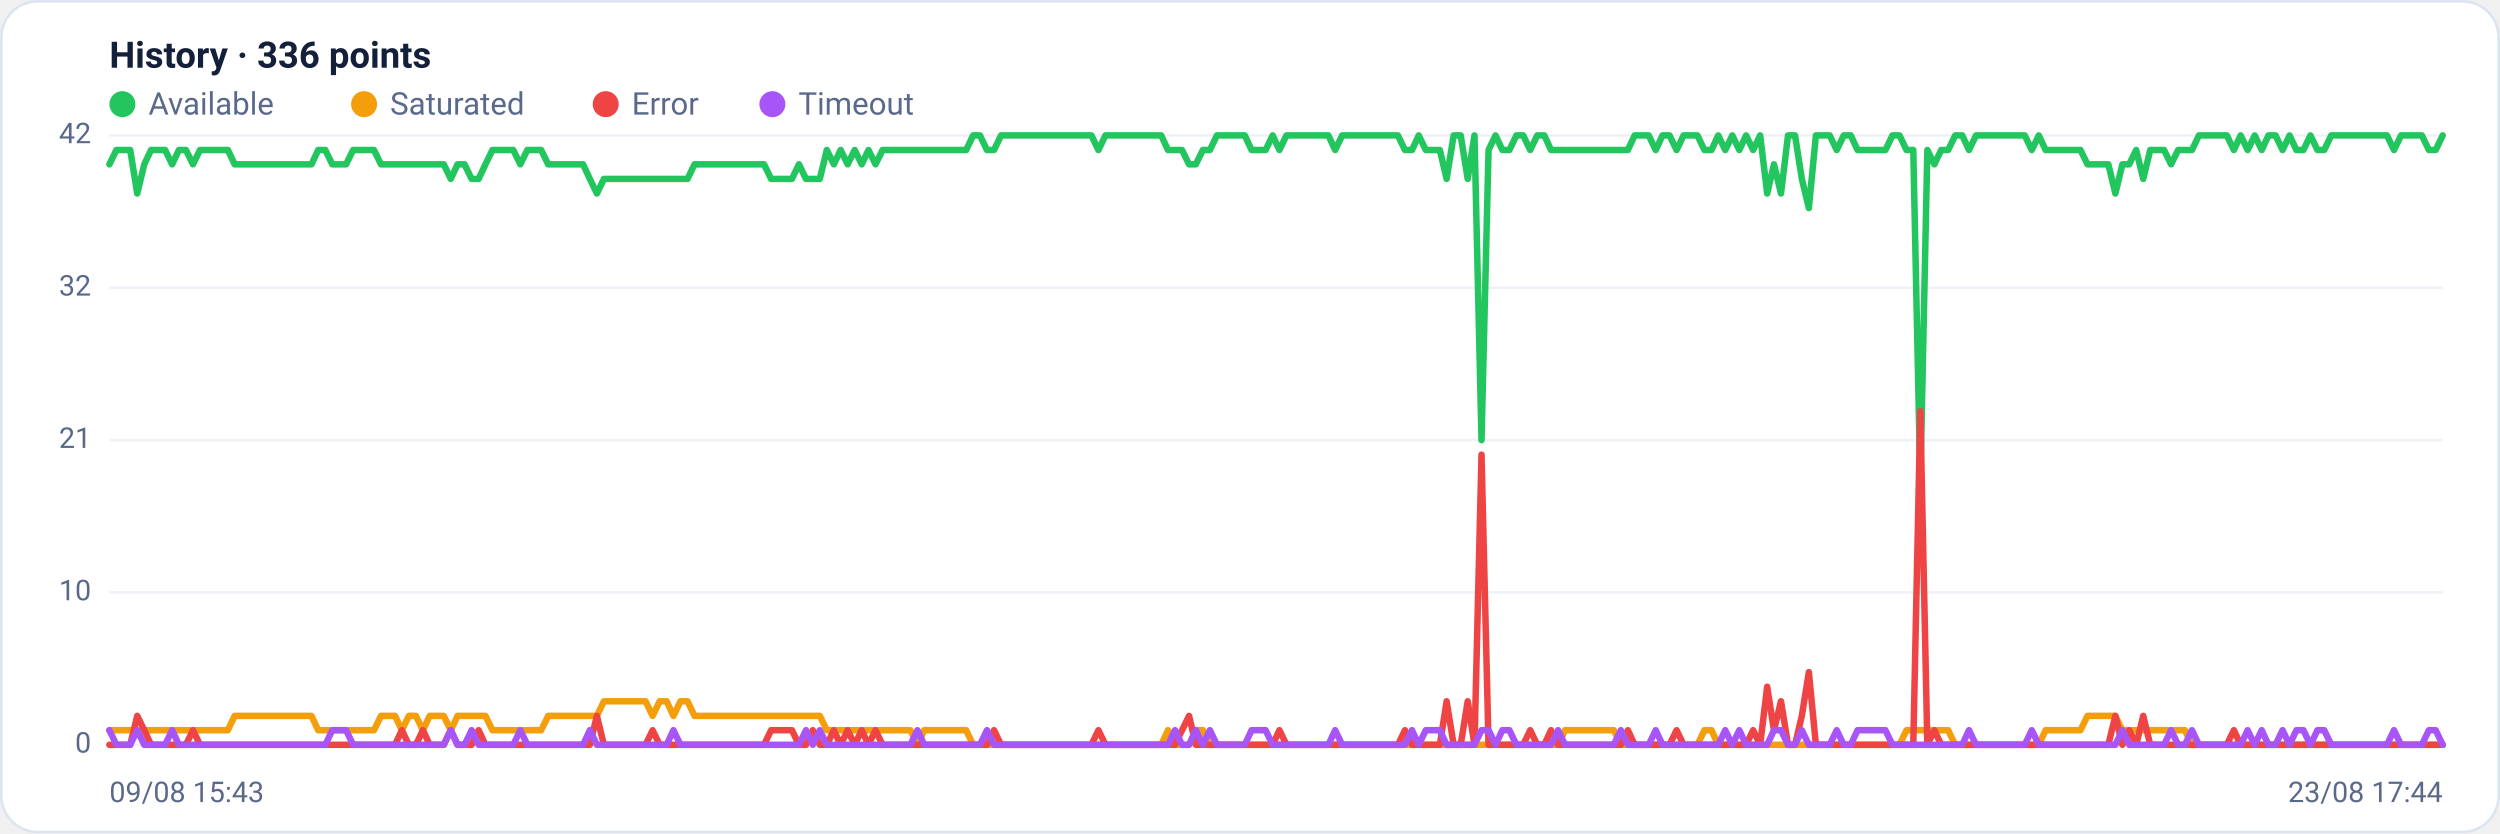
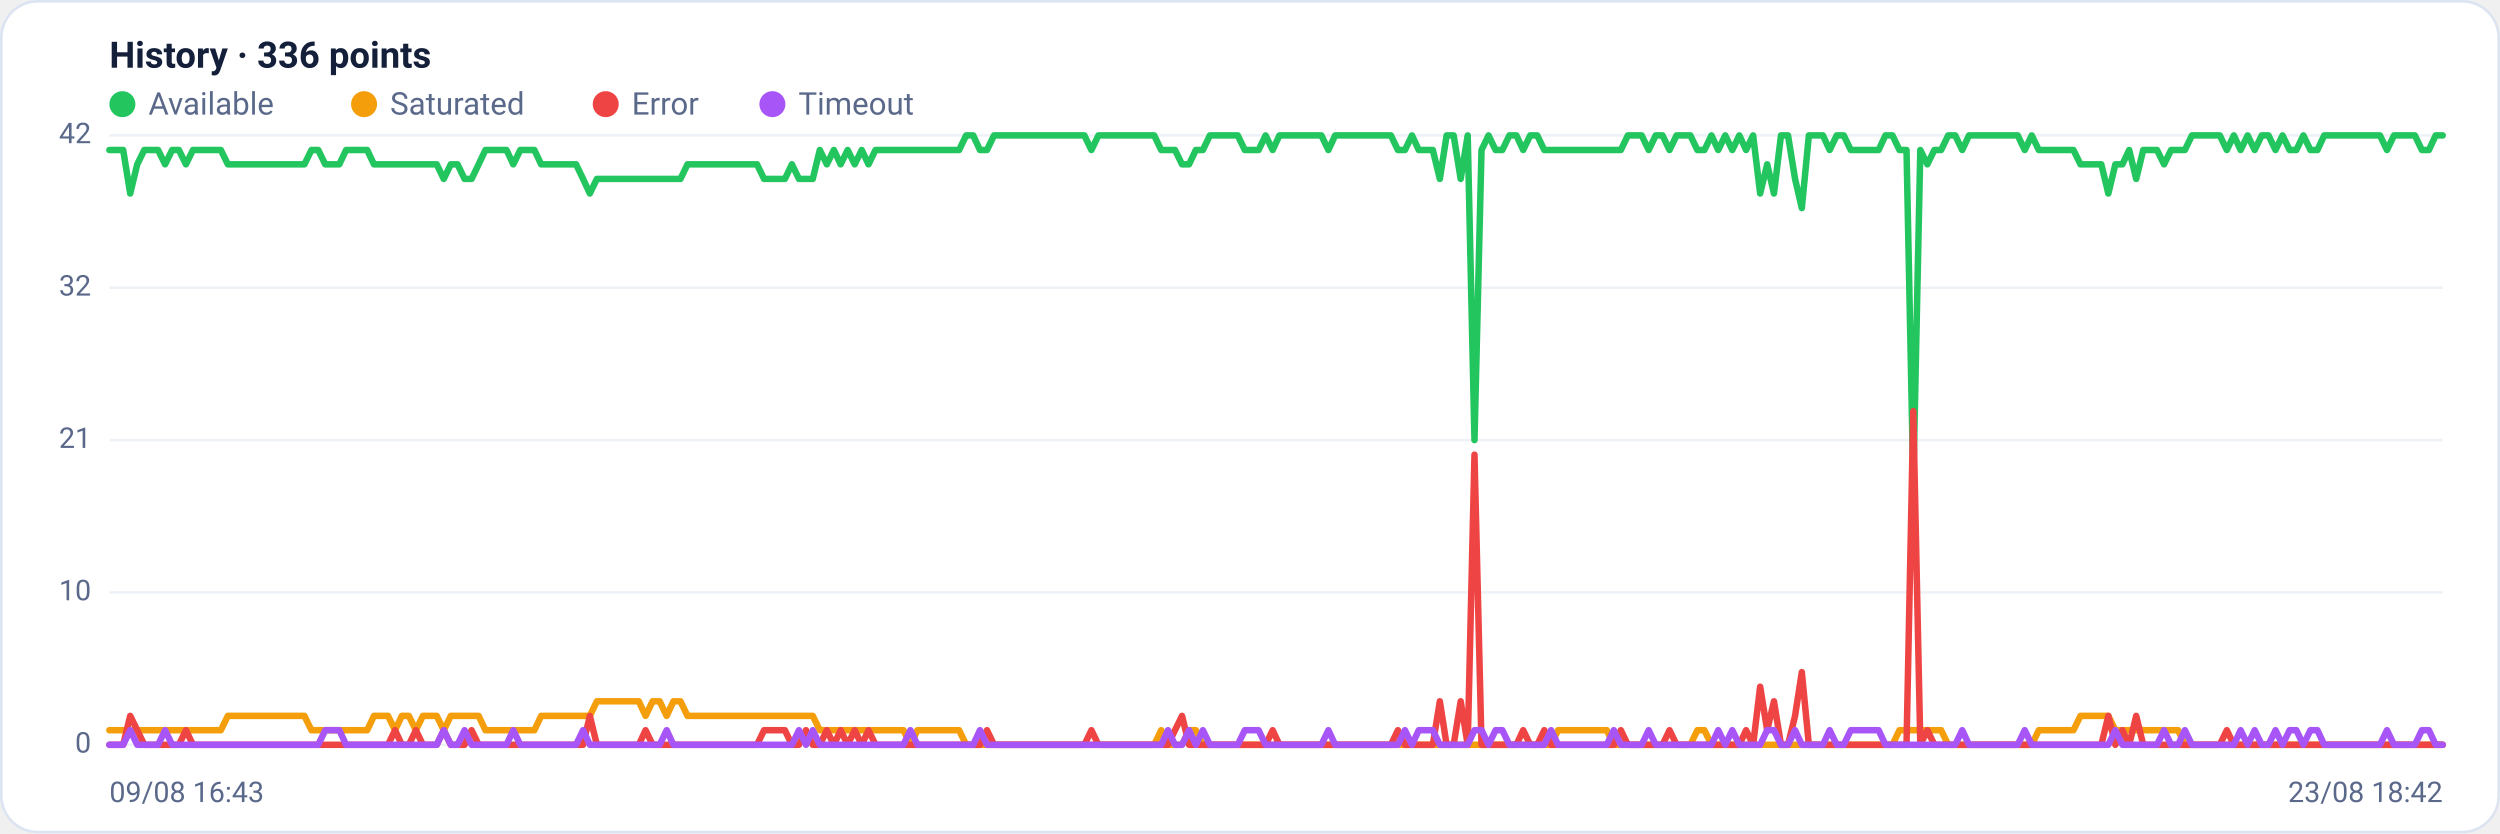
<svg xmlns="http://www.w3.org/2000/svg" viewBox="0 0 960 320" width="960" height="320" font-family="Segoe UI, system-ui, -apple-system, Roboto, Helvetica, Arial, sans-serif" role="img" aria-label="Availability history per region">
  <rect x="0.5" y="0.5" width="959" height="319" rx="14" fill="#ffffff" stroke="#dce3f1" />
  <text x="42" y="26" font-size="14" font-weight="600" fill="#14203a">History · 336 points</text>
  <circle cx="47" cy="40" r="5" fill="#22c55e" />
  <text x="57" y="44" font-size="12" fill="#5a688a">Available</text>
  <circle cx="139.8" cy="40" r="5" fill="#f59e0b" />
  <text x="149.8" y="44" font-size="12" fill="#5a688a">Saturated</text>
  <circle cx="232.6" cy="40" r="5" fill="#ef4444" />
  <text x="242.6" y="44" font-size="12" fill="#5a688a">Error</text>
  <circle cx="296.6" cy="40" r="5" fill="#a855f7" />
  <text x="306.6" y="44" font-size="12" fill="#5a688a">Timeout</text>
  <line x1="42" y1="286.0" x2="938" y2="286.0" stroke="#eef2f7" stroke-width="1" />
  <text x="35" y="289.0" text-anchor="end" font-size="11" fill="#5a688a">0</text>
  <line x1="42" y1="227.5" x2="938" y2="227.5" stroke="#eef2f7" stroke-width="1" />
  <text x="35" y="230.5" text-anchor="end" font-size="11" fill="#5a688a">10</text>
  <line x1="42" y1="169.0" x2="938" y2="169.0" stroke="#eef2f7" stroke-width="1" />
  <text x="35" y="172.0" text-anchor="end" font-size="11" fill="#5a688a">21</text>
  <line x1="42" y1="110.5" x2="938" y2="110.5" stroke="#eef2f7" stroke-width="1" />
  <text x="35" y="113.5" text-anchor="end" font-size="11" fill="#5a688a">32</text>
  <line x1="42" y1="52.0" x2="938" y2="52.0" stroke="#eef2f7" stroke-width="1" />
  <text x="35" y="55.0" text-anchor="end" font-size="11" fill="#5a688a">42</text>
-   <polyline fill="none" stroke="#22c55e" stroke-width="2.5" stroke-linejoin="round" stroke-linecap="round" points="42.0,63.1 44.7,57.6 47.3,57.6 50.0,57.6 52.7,74.3 55.4,63.1 58.0,57.6 60.7,57.6 63.4,57.6 66.1,63.1 68.7,57.6 71.4,57.6 74.1,63.1 76.8,57.6 79.4,57.6 82.1,57.6 84.8,57.6 87.5,57.6 90.1,63.1 92.8,63.1 95.5,63.1 98.2,63.1 100.8,63.1 103.5,63.1 106.2,63.1 108.9,63.1 111.5,63.1 114.2,63.1 116.9,63.1 119.6,63.1 122.2,57.6 124.9,57.6 127.6,63.1 130.3,63.1 132.9,63.1 135.6,57.6 138.3,57.6 141.0,57.6 143.6,57.6 146.3,63.1 149.0,63.1 151.7,63.1 154.3,63.1 157.0,63.1 159.7,63.1 162.4,63.1 165.0,63.1 167.7,63.1 170.4,63.1 173.1,68.7 175.7,63.1 178.4,63.1 181.1,68.7 183.8,68.7 186.4,63.1 189.1,57.6 191.8,57.6 194.5,57.6 197.1,57.6 199.8,63.1 202.5,57.6 205.2,57.6 207.8,57.6 210.5,63.1 213.2,63.1 215.9,63.1 218.5,63.1 221.2,63.1 223.9,63.1 226.5,68.7 229.2,74.3 231.9,68.7 234.6,68.7 237.2,68.7 239.9,68.7 242.6,68.7 245.3,68.7 247.9,68.7 250.6,68.7 253.3,68.7 256.0,68.7 258.6,68.7 261.3,68.7 264.0,68.7 266.7,63.1 269.3,63.1 272.0,63.1 274.7,63.1 277.4,63.1 280.0,63.1 282.7,63.1 285.4,63.1 288.1,63.1 290.7,63.1 293.4,63.1 296.1,68.7 298.8,68.7 301.4,68.7 304.1,68.7 306.8,63.1 309.5,68.7 312.1,68.7 314.8,68.7 317.5,57.6 320.2,63.1 322.8,57.6 325.5,63.1 328.2,57.6 330.9,63.1 333.5,57.6 336.2,63.1 338.9,57.6 341.6,57.6 344.2,57.6 346.9,57.6 349.6,57.6 352.3,57.6 354.9,57.6 357.6,57.6 360.3,57.6 363.0,57.6 365.6,57.6 368.3,57.6 371.0,57.6 373.7,52.0 376.3,52.0 379.0,57.6 381.7,57.6 384.4,52.0 387.0,52.0 389.7,52.0 392.4,52.0 395.1,52.0 397.7,52.0 400.4,52.0 403.1,52.0 405.7,52.0 408.4,52.0 411.1,52.0 413.8,52.0 416.4,52.0 419.1,52.0 421.8,57.6 424.5,52.0 427.1,52.0 429.8,52.0 432.5,52.0 435.2,52.0 437.8,52.0 440.5,52.0 443.2,52.0 445.9,52.0 448.5,57.6 451.2,57.6 453.9,57.6 456.6,63.1 459.2,63.1 461.9,57.6 464.6,57.6 467.3,52.0 469.9,52.0 472.6,52.0 475.3,52.0 478.0,52.0 480.6,57.6 483.3,57.6 486.0,57.6 488.7,52.0 491.3,57.6 494.0,52.0 496.7,52.0 499.4,52.0 502.0,52.0 504.7,52.0 507.4,52.0 510.1,52.0 512.7,57.6 515.4,52.0 518.1,52.0 520.8,52.0 523.4,52.0 526.1,52.0 528.8,52.0 531.5,52.0 534.1,52.0 536.8,52.0 539.5,57.6 542.2,57.6 544.8,52.0 547.5,57.6 550.2,57.6 552.9,57.6 555.5,68.7 558.2,52.0 560.9,52.0 563.6,68.7 566.2,52.0 568.9,169.0 571.6,57.6 574.3,52.0 576.9,57.6 579.6,57.6 582.3,52.0 584.9,52.0 587.6,57.6 590.3,52.0 593.0,52.0 595.6,57.6 598.3,57.6 601.0,57.6 603.7,57.6 606.3,57.6 609.0,57.6 611.7,57.6 614.4,57.6 617.0,57.6 619.7,57.6 622.4,57.6 625.1,57.6 627.7,52.0 630.4,52.0 633.1,52.0 635.8,57.6 638.4,52.0 641.1,52.0 643.8,57.6 646.5,52.0 649.1,52.0 651.8,52.0 654.5,57.6 657.2,57.6 659.8,52.0 662.5,57.6 665.2,52.0 667.9,57.6 670.5,52.0 673.2,57.6 675.9,52.0 678.6,74.3 681.2,63.1 683.9,74.3 686.6,52.0 689.3,52.0 691.9,68.7 694.6,79.9 697.3,52.0 700.0,52.0 702.6,52.0 705.3,57.6 708.0,52.0 710.7,52.0 713.3,57.6 716.0,57.6 718.7,57.6 721.4,57.6 724.0,57.6 726.7,52.0 729.4,52.0 732.1,57.6 734.7,57.6 737.4,185.7 740.1,57.6 742.8,63.1 745.4,57.6 748.1,57.6 750.8,52.0 753.5,52.0 756.1,57.6 758.8,52.0 761.5,52.0 764.1,52.0 766.8,52.0 769.5,52.0 772.2,52.0 774.8,52.0 777.5,52.0 780.2,57.6 782.9,52.0 785.5,57.6 788.2,57.6 790.9,57.6 793.6,57.6 796.2,57.6 798.9,57.6 801.6,63.1 804.3,63.1 806.9,63.1 809.6,63.1 812.3,74.3 815.0,63.1 817.6,63.1 820.3,57.6 823.0,68.7 825.7,57.6 828.3,57.6 831.0,57.6 833.7,63.1 836.4,57.6 839.0,57.6 841.7,57.6 844.4,52.0 847.1,52.0 849.7,52.0 852.4,52.0 855.1,52.0 857.8,57.6 860.4,52.0 863.1,57.6 865.8,52.0 868.5,57.6 871.1,52.0 873.8,52.0 876.5,57.6 879.2,52.0 881.8,57.6 884.5,57.6 887.2,52.0 889.9,57.6 892.5,57.6 895.2,52.0 897.9,52.0 900.6,52.0 903.2,52.0 905.9,52.0 908.6,52.0 911.3,52.0 913.9,52.0 916.6,52.0 919.3,57.6 922.0,52.0 924.6,52.0 927.3,52.0 930.0,52.0 932.7,57.6 935.3,57.6 938.0,52.0" />
-   <polyline fill="none" stroke="#f59e0b" stroke-width="2.5" stroke-linejoin="round" stroke-linecap="round" points="42.0,280.4 44.7,280.4 47.3,280.4 50.0,280.4 52.7,280.4 55.4,280.4 58.0,280.4 60.7,280.4 63.4,280.4 66.1,280.4 68.7,280.4 71.4,280.4 74.1,280.4 76.8,280.4 79.4,280.4 82.1,280.4 84.8,280.4 87.5,280.4 90.1,274.9 92.8,274.9 95.5,274.9 98.2,274.9 100.8,274.9 103.5,274.9 106.2,274.9 108.9,274.9 111.5,274.9 114.2,274.9 116.9,274.9 119.6,274.9 122.2,280.4 124.9,280.4 127.6,280.4 130.3,280.4 132.9,280.4 135.6,280.4 138.3,280.4 141.0,280.4 143.6,280.4 146.3,274.9 149.0,274.9 151.7,274.9 154.3,280.4 157.0,274.9 159.7,274.9 162.4,280.4 165.0,274.9 167.7,274.9 170.4,274.9 173.1,280.4 175.7,274.9 178.4,274.9 181.1,274.9 183.8,274.9 186.4,274.9 189.1,280.4 191.8,280.4 194.5,280.4 197.1,280.4 199.8,280.4 202.5,280.4 205.2,280.4 207.8,280.4 210.5,274.9 213.2,274.9 215.9,274.9 218.5,274.9 221.2,274.9 223.9,274.9 226.5,274.9 229.2,274.9 231.9,269.3 234.6,269.3 237.2,269.3 239.9,269.3 242.6,269.3 245.3,269.3 247.9,269.3 250.6,274.9 253.3,269.3 256.0,269.3 258.6,274.9 261.3,269.3 264.0,269.3 266.7,274.9 269.3,274.9 272.0,274.9 274.7,274.9 277.4,274.9 280.0,274.9 282.7,274.9 285.4,274.9 288.1,274.9 290.7,274.9 293.4,274.9 296.1,274.9 298.8,274.9 301.4,274.9 304.1,274.9 306.8,274.9 309.5,274.9 312.1,274.9 314.8,274.9 317.5,280.4 320.2,280.4 322.8,280.4 325.5,280.4 328.2,280.4 330.9,280.4 333.5,280.4 336.2,280.4 338.9,280.4 341.6,280.4 344.2,280.4 346.9,280.4 349.6,280.4 352.3,286.0 354.9,280.4 357.6,280.4 360.3,280.4 363.0,280.4 365.6,280.4 368.3,280.4 371.0,280.4 373.7,286.0 376.3,286.0 379.0,286.0 381.7,286.0 384.4,286.0 387.0,286.0 389.7,286.0 392.4,286.0 395.1,286.0 397.7,286.0 400.4,286.0 403.1,286.0 405.7,286.0 408.4,286.0 411.1,286.0 413.8,286.0 416.4,286.0 419.1,286.0 421.8,286.0 424.5,286.0 427.1,286.0 429.8,286.0 432.5,286.0 435.2,286.0 437.8,286.0 440.5,286.0 443.2,286.0 445.9,286.0 448.5,280.4 451.2,286.0 453.9,286.0 456.6,286.0 459.2,280.4 461.9,280.4 464.6,286.0 467.3,286.0 469.9,286.0 472.6,286.0 475.3,286.0 478.0,286.0 480.6,286.0 483.3,286.0 486.0,286.0 488.7,286.0 491.3,286.0 494.0,286.0 496.7,286.0 499.4,286.0 502.0,286.0 504.7,286.0 507.4,286.0 510.1,286.0 512.7,286.0 515.4,286.0 518.1,286.0 520.8,286.0 523.4,286.0 526.1,286.0 528.8,286.0 531.5,286.0 534.1,286.0 536.8,286.0 539.5,286.0 542.2,286.0 544.8,286.0 547.5,286.0 550.2,286.0 552.9,286.0 555.5,286.0 558.2,286.0 560.9,286.0 563.6,286.0 566.2,286.0 568.9,286.0 571.6,286.0 574.3,286.0 576.9,286.0 579.6,286.0 582.3,286.0 584.9,286.0 587.6,286.0 590.3,286.0 593.0,286.0 595.6,286.0 598.3,286.0 601.0,280.4 603.7,280.4 606.3,280.4 609.0,280.4 611.7,280.4 614.4,280.4 617.0,280.4 619.7,280.4 622.4,286.0 625.1,286.0 627.7,286.0 630.4,286.0 633.1,286.0 635.8,286.0 638.4,286.0 641.1,286.0 643.8,286.0 646.5,286.0 649.1,286.0 651.8,286.0 654.5,280.4 657.2,280.4 659.8,286.0 662.5,286.0 665.2,286.0 667.9,286.0 670.5,286.0 673.2,286.0 675.9,286.0 678.6,286.0 681.2,286.0 683.9,286.0 686.6,286.0 689.3,286.0 691.9,286.0 694.6,286.0 697.3,286.0 700.0,286.0 702.6,286.0 705.3,286.0 708.0,286.0 710.7,286.0 713.3,286.0 716.0,286.0 718.7,286.0 721.4,286.0 724.0,286.0 726.7,286.0 729.4,286.0 732.1,280.4 734.7,280.4 737.4,280.4 740.1,280.4 742.8,280.4 745.4,280.4 748.1,280.4 750.8,286.0 753.5,286.0 756.1,286.0 758.8,286.0 761.5,286.0 764.1,286.0 766.8,286.0 769.5,286.0 772.2,286.0 774.8,286.0 777.5,286.0 780.2,286.0 782.9,286.0 785.5,280.4 788.2,280.4 790.9,280.4 793.6,280.4 796.2,280.4 798.9,280.4 801.6,274.9 804.3,274.9 806.9,274.9 809.6,274.9 812.3,274.9 815.0,280.4 817.6,280.4 820.3,280.4 823.0,280.4 825.7,280.4 828.3,280.4 831.0,280.4 833.7,280.4 836.4,280.4 839.0,280.4 841.7,286.0 844.4,286.0 847.1,286.0 849.7,286.0 852.4,286.0 855.1,286.0 857.8,286.0 860.4,286.0 863.1,286.0 865.8,286.0 868.5,286.0 871.1,286.0 873.8,286.0 876.5,286.0 879.2,286.0 881.8,286.0 884.5,286.0 887.2,286.0 889.9,286.0 892.5,286.0 895.2,286.0 897.9,286.0 900.6,286.0 903.2,286.0 905.9,286.0 908.6,286.0 911.3,286.0 913.9,286.0 916.6,286.0 919.3,286.0 922.0,286.0 924.6,286.0 927.3,286.0 930.0,286.0 932.7,286.0 935.3,286.0 938.0,286.0" />
-   <polyline fill="none" stroke="#ef4444" stroke-width="2.5" stroke-linejoin="round" stroke-linecap="round" points="42.0,286.0 44.7,286.0 47.3,286.0 50.0,286.0 52.7,274.9 55.4,280.4 58.0,286.0 60.7,286.0 63.4,286.0 66.1,286.0 68.7,286.0 71.4,286.0 74.1,280.4 76.8,286.0 79.4,286.0 82.1,286.0 84.8,286.0 87.5,286.0 90.1,286.0 92.8,286.0 95.5,286.0 98.2,286.0 100.8,286.0 103.5,286.0 106.2,286.0 108.9,286.0 111.5,286.0 114.2,286.0 116.9,286.0 119.6,286.0 122.2,286.0 124.9,286.0 127.6,286.0 130.3,286.0 132.9,286.0 135.6,286.0 138.3,286.0 141.0,286.0 143.6,286.0 146.3,286.0 149.0,286.0 151.7,286.0 154.3,280.4 157.0,286.0 159.7,286.0 162.4,280.4 165.0,286.0 167.7,286.0 170.4,286.0 173.1,280.4 175.7,286.0 178.4,286.0 181.1,286.0 183.8,280.4 186.4,286.0 189.1,286.0 191.8,286.0 194.5,286.0 197.1,286.0 199.8,286.0 202.5,286.0 205.2,286.0 207.8,286.0 210.5,286.0 213.2,286.0 215.9,286.0 218.5,286.0 221.2,286.0 223.9,286.0 226.5,286.0 229.2,274.9 231.9,286.0 234.6,286.0 237.2,286.0 239.9,286.0 242.6,286.0 245.3,286.0 247.9,286.0 250.6,280.4 253.3,286.0 256.0,286.0 258.6,286.0 261.3,286.0 264.0,286.0 266.7,286.0 269.3,286.0 272.0,286.0 274.7,286.0 277.4,286.0 280.0,286.0 282.7,286.0 285.4,286.0 288.1,286.0 290.7,286.0 293.4,286.0 296.1,280.4 298.8,280.4 301.4,280.4 304.1,280.4 306.8,286.0 309.5,286.0 312.1,280.4 314.8,286.0 317.5,286.0 320.2,280.4 322.8,286.0 325.5,280.4 328.2,286.0 330.9,280.4 333.5,286.0 336.2,280.4 338.9,286.0 341.6,286.0 344.2,286.0 346.9,286.0 349.6,286.0 352.3,286.0 354.9,286.0 357.6,286.0 360.3,286.0 363.0,286.0 365.6,286.0 368.3,286.0 371.0,286.0 373.7,286.0 376.3,286.0 379.0,286.0 381.7,280.4 384.4,286.0 387.0,286.0 389.7,286.0 392.4,286.0 395.1,286.0 397.7,286.0 400.4,286.0 403.1,286.0 405.7,286.0 408.4,286.0 411.1,286.0 413.8,286.0 416.4,286.0 419.1,286.0 421.8,280.4 424.5,286.0 427.1,286.0 429.8,286.0 432.5,286.0 435.2,286.0 437.8,286.0 440.5,286.0 443.2,286.0 445.9,286.0 448.5,286.0 451.2,286.0 453.9,280.4 456.6,274.9 459.2,286.0 461.9,286.0 464.6,286.0 467.3,286.0 469.9,286.0 472.6,286.0 475.3,286.0 478.0,286.0 480.6,286.0 483.3,286.0 486.0,286.0 488.7,286.0 491.3,280.4 494.0,286.0 496.7,286.0 499.4,286.0 502.0,286.0 504.7,286.0 507.4,286.0 510.1,286.0 512.7,286.0 515.4,286.0 518.1,286.0 520.8,286.0 523.4,286.0 526.1,286.0 528.8,286.0 531.5,286.0 534.1,286.0 536.8,286.0 539.5,280.4 542.2,286.0 544.8,286.0 547.5,286.0 550.2,286.0 552.9,286.0 555.5,269.3 558.2,286.0 560.9,286.0 563.6,269.3 566.2,286.0 568.9,174.6 571.6,286.0 574.3,286.0 576.9,286.0 579.6,286.0 582.3,286.0 584.9,286.0 587.6,280.4 590.3,286.0 593.0,286.0 595.6,280.4 598.3,286.0 601.0,286.0 603.7,286.0 606.3,286.0 609.0,286.0 611.7,286.0 614.4,286.0 617.0,286.0 619.7,286.0 622.4,286.0 625.1,280.4 627.7,286.0 630.4,286.0 633.1,286.0 635.8,286.0 638.4,286.0 641.1,286.0 643.8,280.4 646.5,286.0 649.1,286.0 651.8,286.0 654.5,286.0 657.2,286.0 659.8,286.0 662.5,286.0 665.2,286.0 667.9,286.0 670.5,286.0 673.2,280.4 675.9,286.0 678.6,263.7 681.2,280.4 683.9,269.3 686.6,286.0 689.3,286.0 691.9,274.9 694.6,258.1 697.3,286.0 700.0,286.0 702.6,286.0 705.3,286.0 708.0,286.0 710.7,286.0 713.3,286.0 716.0,286.0 718.7,286.0 721.4,286.0 724.0,286.0 726.7,286.0 729.4,286.0 732.1,286.0 734.7,286.0 737.4,157.9 740.1,286.0 742.8,280.4 745.4,286.0 748.1,286.0 750.8,286.0 753.5,286.0 756.1,286.0 758.8,286.0 761.5,286.0 764.1,286.0 766.8,286.0 769.5,286.0 772.2,286.0 774.8,286.0 777.5,286.0 780.2,286.0 782.9,286.0 785.5,286.0 788.2,286.0 790.9,286.0 793.6,286.0 796.2,286.0 798.9,286.0 801.6,286.0 804.3,286.0 806.9,286.0 809.6,286.0 812.3,274.9 815.0,286.0 817.6,280.4 820.3,286.0 823.0,274.9 825.7,286.0 828.3,286.0 831.0,286.0 833.7,286.0 836.4,286.0 839.0,286.0 841.7,286.0 844.4,286.0 847.1,286.0 849.7,286.0 852.4,286.0 855.1,286.0 857.8,280.4 860.4,286.0 863.1,286.0 865.8,286.0 868.5,286.0 871.1,286.0 873.8,286.0 876.5,286.0 879.2,286.0 881.8,286.0 884.5,286.0 887.2,286.0 889.9,286.0 892.5,286.0 895.2,286.0 897.9,286.0 900.6,286.0 903.2,286.0 905.9,286.0 908.6,286.0 911.3,286.0 913.9,286.0 916.6,286.0 919.3,286.0 922.0,286.0 924.6,286.0 927.3,286.0 930.0,286.0 932.7,286.0 935.3,286.0 938.0,286.0" />
-   <polyline fill="none" stroke="#a855f7" stroke-width="2.5" stroke-linejoin="round" stroke-linecap="round" points="42.0,280.4 44.7,286.0 47.3,286.0 50.0,286.0 52.7,280.4 55.4,286.0 58.0,286.0 60.7,286.0 63.4,286.0 66.1,280.4 68.7,286.0 71.4,286.0 74.1,286.0 76.8,286.0 79.4,286.0 82.1,286.0 84.8,286.0 87.5,286.0 90.1,286.0 92.8,286.0 95.5,286.0 98.2,286.0 100.8,286.0 103.5,286.0 106.2,286.0 108.9,286.0 111.5,286.0 114.2,286.0 116.9,286.0 119.6,286.0 122.2,286.0 124.9,286.0 127.6,280.4 130.3,280.4 132.9,280.4 135.6,286.0 138.3,286.0 141.0,286.0 143.6,286.0 146.3,286.0 149.0,286.0 151.7,286.0 154.3,286.0 157.0,286.0 159.7,286.0 162.4,286.0 165.0,286.0 167.7,286.0 170.4,286.0 173.1,280.4 175.7,286.0 178.4,286.0 181.1,280.4 183.8,286.0 186.4,286.0 189.1,286.0 191.8,286.0 194.5,286.0 197.1,286.0 199.8,280.4 202.5,286.0 205.2,286.0 207.8,286.0 210.5,286.0 213.2,286.0 215.9,286.0 218.5,286.0 221.2,286.0 223.9,286.0 226.5,280.4 229.2,286.0 231.9,286.0 234.6,286.0 237.2,286.0 239.9,286.0 242.6,286.0 245.3,286.0 247.9,286.0 250.6,286.0 253.3,286.0 256.0,286.0 258.6,280.4 261.3,286.0 264.0,286.0 266.7,286.0 269.3,286.0 272.0,286.0 274.7,286.0 277.4,286.0 280.0,286.0 282.7,286.0 285.4,286.0 288.1,286.0 290.7,286.0 293.4,286.0 296.1,286.0 298.8,286.0 301.4,286.0 304.1,286.0 306.8,286.0 309.5,280.4 312.1,286.0 314.8,280.4 317.5,286.0 320.2,286.0 322.8,286.0 325.5,286.0 328.2,286.0 330.9,286.0 333.5,286.0 336.2,286.0 338.9,286.0 341.6,286.0 344.2,286.0 346.9,286.0 349.6,286.0 352.3,280.4 354.9,286.0 357.6,286.0 360.3,286.0 363.0,286.0 365.6,286.0 368.3,286.0 371.0,286.0 373.7,286.0 376.3,286.0 379.0,280.4 381.7,286.0 384.4,286.0 387.0,286.0 389.7,286.0 392.4,286.0 395.1,286.0 397.7,286.0 400.4,286.0 403.1,286.0 405.7,286.0 408.4,286.0 411.1,286.0 413.8,286.0 416.4,286.0 419.1,286.0 421.8,286.0 424.5,286.0 427.1,286.0 429.8,286.0 432.5,286.0 435.2,286.0 437.8,286.0 440.5,286.0 443.2,286.0 445.9,286.0 448.5,286.0 451.2,280.4 453.9,286.0 456.6,286.0 459.2,280.4 461.9,286.0 464.6,280.4 467.3,286.0 469.9,286.0 472.6,286.0 475.3,286.0 478.0,286.0 480.6,280.4 483.3,280.4 486.0,280.4 488.7,286.0 491.3,286.0 494.0,286.0 496.7,286.0 499.4,286.0 502.0,286.0 504.7,286.0 507.4,286.0 510.1,286.0 512.7,280.4 515.4,286.0 518.1,286.0 520.8,286.0 523.4,286.0 526.1,286.0 528.8,286.0 531.5,286.0 534.1,286.0 536.8,286.0 539.5,286.0 542.2,280.4 544.8,286.0 547.5,280.4 550.2,280.4 552.9,280.4 555.5,286.0 558.2,286.0 560.9,286.0 563.6,286.0 566.2,286.0 568.9,280.4 571.6,280.4 574.3,286.0 576.9,280.4 579.6,280.4 582.3,286.0 584.9,286.0 587.6,286.0 590.3,286.0 593.0,286.0 595.6,286.0 598.3,280.4 601.0,286.0 603.7,286.0 606.3,286.0 609.0,286.0 611.7,286.0 614.4,286.0 617.0,286.0 619.7,286.0 622.4,280.4 625.1,286.0 627.7,286.0 630.4,286.0 633.1,286.0 635.8,280.4 638.4,286.0 641.1,286.0 643.8,286.0 646.5,286.0 649.1,286.0 651.8,286.0 654.5,286.0 657.2,286.0 659.8,286.0 662.5,280.4 665.2,286.0 667.9,280.4 670.5,286.0 673.2,286.0 675.9,286.0 678.6,286.0 681.2,280.4 683.9,280.4 686.6,286.0 689.3,286.0 691.9,280.4 694.6,286.0 697.3,286.0 700.0,286.0 702.6,286.0 705.3,280.4 708.0,286.0 710.7,286.0 713.3,280.4 716.0,280.4 718.7,280.4 721.4,280.4 724.0,280.4 726.7,286.0 729.4,286.0 732.1,286.0 734.7,286.0 737.4,286.0 740.1,286.0 742.8,286.0 745.4,286.0 748.1,286.0 750.8,286.0 753.5,286.0 756.1,280.4 758.8,286.0 761.5,286.0 764.1,286.0 766.8,286.0 769.5,286.0 772.2,286.0 774.8,286.0 777.5,286.0 780.2,280.4 782.9,286.0 785.5,286.0 788.2,286.0 790.9,286.0 793.6,286.0 796.2,286.0 798.9,286.0 801.6,286.0 804.3,286.0 806.9,286.0 809.6,286.0 812.3,286.0 815.0,280.4 817.6,286.0 820.3,286.0 823.0,286.0 825.7,286.0 828.3,286.0 831.0,286.0 833.7,280.4 836.4,286.0 839.0,286.0 841.7,280.4 844.4,286.0 847.1,286.0 849.7,286.0 852.4,286.0 855.1,286.0 857.8,286.0 860.4,286.0 863.1,280.4 865.8,286.0 868.5,280.4 871.1,286.0 873.8,286.0 876.5,280.4 879.2,286.0 881.8,280.4 884.5,280.4 887.2,286.0 889.9,280.4 892.5,280.4 895.2,286.0 897.9,286.0 900.6,286.0 903.2,286.0 905.9,286.0 908.6,286.0 911.3,286.0 913.9,286.0 916.6,286.0 919.3,280.4 922.0,286.0 924.6,286.0 927.3,286.0 930.0,286.0 932.7,280.4 935.3,280.4 938.0,286.0" />
-   <text x="42" y="308" font-size="11" fill="#5a688a">09/08 15:43</text>
-   <text x="938" y="308" text-anchor="end" font-size="11" fill="#5a688a">23/08 17:44</text>
+   <polyline fill="none" stroke="#22c55e" stroke-width="2.5" stroke-linejoin="round" stroke-linecap="round" points="42.0,57.6 44.7,57.6 47.3,57.6 50.0,74.3 52.7,63.1 55.4,57.6 58.0,57.6 60.7,57.6 63.4,63.1 66.1,57.6 68.7,57.6 71.4,63.1 74.1,57.6 76.8,57.6 79.4,57.6 82.1,57.6 84.8,57.6 87.5,63.1 90.1,63.1 92.8,63.1 95.5,63.1 98.2,63.1 100.8,63.1 103.5,63.1 106.2,63.1 108.9,63.1 111.5,63.1 114.2,63.1 116.9,63.1 119.6,57.6 122.2,57.6 124.9,63.1 127.6,63.1 130.3,63.1 132.9,57.6 135.6,57.6 138.3,57.6 141.0,57.6 143.6,63.1 146.3,63.1 149.0,63.1 151.7,63.1 154.3,63.1 157.0,63.1 159.7,63.1 162.4,63.1 165.0,63.1 167.7,63.1 170.4,68.7 173.1,63.1 175.7,63.1 178.4,68.7 181.1,68.7 183.8,63.1 186.4,57.6 189.1,57.6 191.8,57.6 194.5,57.6 197.1,63.1 199.8,57.6 202.5,57.6 205.2,57.6 207.8,63.1 210.5,63.1 213.2,63.1 215.9,63.1 218.5,63.1 221.2,63.1 223.9,68.7 226.5,74.3 229.2,68.7 231.9,68.7 234.6,68.7 237.2,68.7 239.9,68.7 242.6,68.7 245.3,68.7 247.9,68.7 250.6,68.7 253.3,68.7 256.0,68.7 258.6,68.7 261.3,68.7 264.0,63.1 266.7,63.1 269.3,63.1 272.0,63.1 274.7,63.1 277.4,63.1 280.0,63.1 282.7,63.1 285.4,63.1 288.1,63.1 290.7,63.1 293.4,68.7 296.1,68.7 298.8,68.7 301.4,68.7 304.1,63.1 306.8,68.7 309.5,68.7 312.1,68.7 314.8,57.6 317.5,63.1 320.2,57.6 322.8,63.1 325.5,57.6 328.2,63.1 330.9,57.6 333.5,63.1 336.2,57.6 338.9,57.6 341.6,57.6 344.2,57.6 346.9,57.6 349.6,57.6 352.3,57.6 354.9,57.6 357.6,57.6 360.3,57.6 363.0,57.6 365.6,57.6 368.3,57.6 371.0,52.0 373.7,52.0 376.3,57.6 379.0,57.6 381.7,52.0 384.4,52.0 387.0,52.0 389.7,52.0 392.4,52.0 395.1,52.0 397.7,52.0 400.4,52.0 403.1,52.0 405.7,52.0 408.4,52.0 411.1,52.0 413.8,52.0 416.4,52.0 419.1,57.6 421.8,52.0 424.5,52.0 427.1,52.0 429.8,52.0 432.5,52.0 435.2,52.0 437.8,52.0 440.5,52.0 443.2,52.0 445.9,57.6 448.5,57.6 451.2,57.6 453.9,63.1 456.6,63.1 459.2,57.6 461.9,57.6 464.6,52.0 467.3,52.0 469.9,52.0 472.6,52.0 475.3,52.0 478.0,57.6 480.6,57.6 483.3,57.6 486.0,52.0 488.7,57.6 491.3,52.0 494.0,52.0 496.7,52.0 499.4,52.0 502.0,52.0 504.7,52.0 507.4,52.0 510.1,57.6 512.7,52.0 515.4,52.0 518.1,52.0 520.8,52.0 523.4,52.0 526.1,52.0 528.8,52.0 531.5,52.0 534.1,52.0 536.8,57.6 539.5,57.6 542.2,52.0 544.8,57.6 547.5,57.6 550.2,57.6 552.9,68.7 555.5,52.0 558.2,52.0 560.9,68.7 563.6,52.0 566.2,169.0 568.9,57.6 571.6,52.0 574.3,57.6 576.9,57.6 579.6,52.0 582.3,52.0 584.9,57.6 587.6,52.0 590.3,52.0 593.0,57.6 595.6,57.6 598.3,57.6 601.0,57.6 603.7,57.6 606.3,57.6 609.0,57.6 611.7,57.6 614.4,57.6 617.0,57.6 619.7,57.6 622.4,57.6 625.1,52.0 627.7,52.0 630.4,52.0 633.1,57.6 635.8,52.0 638.4,52.0 641.1,57.6 643.8,52.0 646.5,52.0 649.1,52.0 651.8,57.6 654.5,57.6 657.2,52.0 659.8,57.6 662.5,52.0 665.2,57.6 667.9,52.0 670.5,57.6 673.2,52.0 675.9,74.3 678.6,63.1 681.2,74.3 683.9,52.0 686.6,52.0 689.3,68.7 691.9,79.9 694.6,52.0 697.3,52.0 700.0,52.0 702.6,57.6 705.3,52.0 708.0,52.0 710.7,57.6 713.3,57.6 716.0,57.6 718.7,57.6 721.4,57.6 724.0,52.0 726.7,52.0 729.4,57.6 732.1,57.6 734.7,185.7 737.4,57.6 740.1,63.1 742.8,57.6 745.4,57.6 748.1,52.0 750.8,52.0 753.5,57.6 756.1,52.0 758.8,52.0 761.5,52.0 764.1,52.0 766.8,52.0 769.5,52.0 772.2,52.0 774.8,52.0 777.5,57.6 780.2,52.0 782.9,57.6 785.5,57.6 788.2,57.6 790.9,57.6 793.6,57.6 796.2,57.6 798.9,63.1 801.6,63.1 804.3,63.1 806.9,63.1 809.6,74.3 812.3,63.1 815.0,63.1 817.6,57.6 820.3,68.7 823.0,57.6 825.7,57.6 828.3,57.6 831.0,63.1 833.7,57.6 836.4,57.6 839.0,57.6 841.7,52.0 844.4,52.0 847.1,52.0 849.7,52.0 852.4,52.0 855.1,57.6 857.8,52.0 860.4,57.6 863.1,52.0 865.8,57.6 868.5,52.0 871.1,52.0 873.8,57.6 876.5,52.0 879.2,57.6 881.8,57.6 884.5,52.0 887.2,57.6 889.9,57.6 892.5,52.0 895.2,52.0 897.9,52.0 900.6,52.0 903.2,52.0 905.9,52.0 908.6,52.0 911.3,52.0 913.9,52.0 916.6,57.6 919.3,52.0 922.0,52.0 924.6,52.0 927.3,52.0 930.0,57.6 932.7,57.6 935.3,52.0 938.0,52.0" />
+   <polyline fill="none" stroke="#f59e0b" stroke-width="2.5" stroke-linejoin="round" stroke-linecap="round" points="42.0,280.4 44.7,280.4 47.3,280.4 50.0,280.4 52.7,280.4 55.4,280.4 58.0,280.4 60.7,280.4 63.4,280.4 66.1,280.4 68.7,280.4 71.4,280.4 74.1,280.4 76.8,280.4 79.4,280.4 82.1,280.4 84.8,280.4 87.5,274.9 90.1,274.9 92.8,274.9 95.5,274.9 98.2,274.9 100.8,274.9 103.5,274.9 106.2,274.9 108.9,274.9 111.5,274.9 114.2,274.9 116.9,274.9 119.6,280.4 122.2,280.4 124.9,280.4 127.6,280.4 130.3,280.4 132.9,280.4 135.6,280.4 138.3,280.4 141.0,280.4 143.6,274.9 146.3,274.9 149.0,274.9 151.7,280.4 154.3,274.9 157.0,274.9 159.7,280.4 162.4,274.9 165.0,274.9 167.7,274.9 170.4,280.4 173.1,274.9 175.7,274.9 178.4,274.9 181.1,274.9 183.8,274.9 186.4,280.4 189.1,280.4 191.8,280.4 194.5,280.4 197.1,280.4 199.8,280.4 202.5,280.4 205.2,280.4 207.8,274.9 210.5,274.9 213.2,274.9 215.9,274.9 218.5,274.9 221.2,274.9 223.9,274.9 226.5,274.9 229.2,269.3 231.9,269.3 234.6,269.3 237.2,269.3 239.9,269.3 242.6,269.3 245.3,269.3 247.9,274.9 250.6,269.3 253.3,269.3 256.0,274.9 258.6,269.3 261.3,269.3 264.0,274.9 266.7,274.9 269.3,274.9 272.0,274.9 274.7,274.9 277.4,274.9 280.0,274.9 282.7,274.9 285.4,274.9 288.1,274.9 290.7,274.9 293.4,274.9 296.1,274.9 298.8,274.9 301.4,274.9 304.1,274.9 306.8,274.9 309.5,274.9 312.1,274.9 314.8,280.4 317.5,280.4 320.2,280.4 322.8,280.4 325.5,280.4 328.2,280.4 330.9,280.4 333.5,280.4 336.2,280.4 338.9,280.4 341.6,280.4 344.2,280.4 346.9,280.4 349.6,286.0 352.3,280.4 354.9,280.4 357.6,280.4 360.3,280.4 363.0,280.4 365.6,280.4 368.3,280.4 371.0,286.0 373.7,286.0 376.3,286.0 379.0,286.0 381.7,286.0 384.4,286.0 387.0,286.0 389.7,286.0 392.4,286.0 395.1,286.0 397.7,286.0 400.4,286.0 403.1,286.0 405.7,286.0 408.4,286.0 411.1,286.0 413.8,286.0 416.4,286.0 419.1,286.0 421.8,286.0 424.5,286.0 427.1,286.0 429.8,286.0 432.5,286.0 435.2,286.0 437.8,286.0 440.5,286.0 443.2,286.0 445.9,280.4 448.5,286.0 451.2,286.0 453.9,286.0 456.6,280.4 459.2,280.4 461.9,286.0 464.6,286.0 467.3,286.0 469.9,286.0 472.6,286.0 475.3,286.0 478.0,286.0 480.6,286.0 483.3,286.0 486.0,286.0 488.7,286.0 491.3,286.0 494.0,286.0 496.7,286.0 499.4,286.0 502.0,286.0 504.7,286.0 507.4,286.0 510.1,286.0 512.7,286.0 515.4,286.0 518.1,286.0 520.8,286.0 523.4,286.0 526.1,286.0 528.8,286.0 531.5,286.0 534.1,286.0 536.8,286.0 539.5,286.0 542.2,286.0 544.8,286.0 547.5,286.0 550.2,286.0 552.9,286.0 555.5,286.0 558.2,286.0 560.9,286.0 563.6,286.0 566.2,286.0 568.9,286.0 571.6,286.0 574.3,286.0 576.9,286.0 579.6,286.0 582.3,286.0 584.9,286.0 587.6,286.0 590.3,286.0 593.0,286.0 595.6,286.0 598.3,280.4 601.0,280.4 603.7,280.4 606.3,280.4 609.0,280.4 611.7,280.4 614.4,280.4 617.0,280.4 619.7,286.0 622.4,286.0 625.1,286.0 627.7,286.0 630.4,286.0 633.1,286.0 635.8,286.0 638.4,286.0 641.1,286.0 643.8,286.0 646.5,286.0 649.1,286.0 651.8,280.4 654.5,280.4 657.2,286.0 659.8,286.0 662.5,286.0 665.2,286.0 667.9,286.0 670.5,286.0 673.2,286.0 675.9,286.0 678.6,286.0 681.2,286.0 683.9,286.0 686.6,286.0 689.3,286.0 691.9,286.0 694.6,286.0 697.3,286.0 700.0,286.0 702.6,286.0 705.3,286.0 708.0,286.0 710.7,286.0 713.3,286.0 716.0,286.0 718.7,286.0 721.4,286.0 724.0,286.0 726.7,286.0 729.4,280.4 732.1,280.4 734.7,280.4 737.4,280.4 740.1,280.4 742.8,280.4 745.4,280.4 748.1,286.0 750.8,286.0 753.5,286.0 756.1,286.0 758.8,286.0 761.5,286.0 764.1,286.0 766.8,286.0 769.5,286.0 772.2,286.0 774.8,286.0 777.5,286.0 780.2,286.0 782.9,280.4 785.5,280.4 788.2,280.4 790.9,280.4 793.6,280.4 796.2,280.4 798.9,274.9 801.6,274.9 804.3,274.9 806.9,274.9 809.6,274.9 812.3,280.4 815.0,280.4 817.6,280.4 820.3,280.4 823.0,280.4 825.7,280.4 828.3,280.4 831.0,280.4 833.7,280.4 836.4,280.4 839.0,286.0 841.7,286.0 844.4,286.0 847.1,286.0 849.7,286.0 852.4,286.0 855.1,286.0 857.8,286.0 860.4,286.0 863.1,286.0 865.8,286.0 868.5,286.0 871.1,286.0 873.8,286.0 876.5,286.0 879.2,286.0 881.8,286.0 884.5,286.0 887.2,286.0 889.9,286.0 892.5,286.0 895.2,286.0 897.9,286.0 900.6,286.0 903.2,286.0 905.9,286.0 908.6,286.0 911.3,286.0 913.9,286.0 916.6,286.0 919.3,286.0 922.0,286.0 924.6,286.0 927.3,286.0 930.0,286.0 932.7,286.0 935.3,286.0 938.0,286.0" />
+   <polyline fill="none" stroke="#ef4444" stroke-width="2.5" stroke-linejoin="round" stroke-linecap="round" points="42.0,286.0 44.7,286.0 47.3,286.0 50.0,274.9 52.7,280.4 55.4,286.0 58.0,286.0 60.7,286.0 63.4,286.0 66.1,286.0 68.7,286.0 71.4,280.4 74.1,286.0 76.8,286.0 79.4,286.0 82.1,286.0 84.8,286.0 87.5,286.0 90.1,286.0 92.8,286.0 95.5,286.0 98.2,286.0 100.8,286.0 103.5,286.0 106.2,286.0 108.9,286.0 111.5,286.0 114.2,286.0 116.9,286.0 119.6,286.0 122.2,286.0 124.9,286.0 127.6,286.0 130.3,286.0 132.9,286.0 135.6,286.0 138.3,286.0 141.0,286.0 143.6,286.0 146.3,286.0 149.0,286.0 151.7,280.4 154.3,286.0 157.0,286.0 159.7,280.4 162.4,286.0 165.0,286.0 167.7,286.0 170.4,280.4 173.1,286.0 175.7,286.0 178.4,286.0 181.1,280.4 183.8,286.0 186.4,286.0 189.1,286.0 191.8,286.0 194.5,286.0 197.1,286.0 199.8,286.0 202.5,286.0 205.2,286.0 207.8,286.0 210.5,286.0 213.2,286.0 215.9,286.0 218.5,286.0 221.2,286.0 223.9,286.0 226.5,274.9 229.2,286.0 231.9,286.0 234.6,286.0 237.2,286.0 239.9,286.0 242.6,286.0 245.3,286.0 247.9,280.4 250.6,286.0 253.3,286.0 256.0,286.0 258.6,286.0 261.3,286.0 264.0,286.0 266.7,286.0 269.3,286.0 272.0,286.0 274.7,286.0 277.4,286.0 280.0,286.0 282.7,286.0 285.4,286.0 288.1,286.0 290.7,286.0 293.4,280.4 296.1,280.4 298.8,280.4 301.4,280.4 304.1,286.0 306.8,286.0 309.5,280.4 312.1,286.0 314.8,286.0 317.5,280.4 320.2,286.0 322.8,280.4 325.5,286.0 328.2,280.4 330.9,286.0 333.5,280.4 336.2,286.0 338.9,286.0 341.6,286.0 344.2,286.0 346.9,286.0 349.6,286.0 352.3,286.0 354.9,286.0 357.6,286.0 360.3,286.0 363.0,286.0 365.6,286.0 368.3,286.0 371.0,286.0 373.7,286.0 376.3,286.0 379.0,280.4 381.7,286.0 384.4,286.0 387.0,286.0 389.7,286.0 392.4,286.0 395.1,286.0 397.7,286.0 400.4,286.0 403.1,286.0 405.7,286.0 408.4,286.0 411.1,286.0 413.8,286.0 416.4,286.0 419.1,280.4 421.8,286.0 424.5,286.0 427.1,286.0 429.8,286.0 432.5,286.0 435.2,286.0 437.8,286.0 440.5,286.0 443.2,286.0 445.9,286.0 448.5,286.0 451.2,280.4 453.9,274.9 456.6,286.0 459.2,286.0 461.9,286.0 464.6,286.0 467.3,286.0 469.9,286.0 472.6,286.0 475.3,286.0 478.0,286.0 480.6,286.0 483.3,286.0 486.0,286.0 488.7,280.4 491.3,286.0 494.0,286.0 496.7,286.0 499.4,286.0 502.0,286.0 504.7,286.0 507.4,286.0 510.1,286.0 512.7,286.0 515.4,286.0 518.1,286.0 520.8,286.0 523.4,286.0 526.1,286.0 528.8,286.0 531.5,286.0 534.1,286.0 536.8,280.4 539.5,286.0 542.2,286.0 544.8,286.0 547.5,286.0 550.2,286.0 552.9,269.3 555.5,286.0 558.2,286.0 560.9,269.3 563.6,286.0 566.2,174.6 568.9,286.0 571.6,286.0 574.3,286.0 576.9,286.0 579.6,286.0 582.3,286.0 584.9,280.4 587.6,286.0 590.3,286.0 593.0,280.4 595.6,286.0 598.3,286.0 601.0,286.0 603.7,286.0 606.3,286.0 609.0,286.0 611.7,286.0 614.4,286.0 617.0,286.0 619.7,286.0 622.4,280.4 625.1,286.0 627.7,286.0 630.4,286.0 633.1,286.0 635.8,286.0 638.4,286.0 641.1,280.4 643.8,286.0 646.5,286.0 649.1,286.0 651.8,286.0 654.5,286.0 657.2,286.0 659.8,286.0 662.5,286.0 665.2,286.0 667.9,286.0 670.5,280.4 673.2,286.0 675.9,263.7 678.6,280.4 681.2,269.3 683.9,286.0 686.6,286.0 689.3,274.9 691.9,258.1 694.6,286.0 697.3,286.0 700.0,286.0 702.6,286.0 705.3,286.0 708.0,286.0 710.7,286.0 713.3,286.0 716.0,286.0 718.7,286.0 721.4,286.0 724.0,286.0 726.7,286.0 729.4,286.0 732.1,286.0 734.7,157.9 737.4,286.0 740.1,280.4 742.8,286.0 745.4,286.0 748.1,286.0 750.8,286.0 753.5,286.0 756.1,286.0 758.8,286.0 761.5,286.0 764.1,286.0 766.8,286.0 769.5,286.0 772.2,286.0 774.8,286.0 777.5,286.0 780.2,286.0 782.9,286.0 785.5,286.0 788.2,286.0 790.9,286.0 793.6,286.0 796.2,286.0 798.9,286.0 801.6,286.0 804.3,286.0 806.9,286.0 809.6,274.9 812.3,286.0 815.0,280.4 817.6,286.0 820.3,274.9 823.0,286.0 825.7,286.0 828.3,286.0 831.0,286.0 833.7,286.0 836.4,286.0 839.0,286.0 841.7,286.0 844.4,286.0 847.1,286.0 849.7,286.0 852.4,286.0 855.1,280.4 857.8,286.0 860.4,286.0 863.1,286.0 865.8,286.0 868.5,286.0 871.1,286.0 873.8,286.0 876.5,286.0 879.2,286.0 881.8,286.0 884.5,286.0 887.2,286.0 889.9,286.0 892.5,286.0 895.2,286.0 897.9,286.0 900.6,286.0 903.2,286.0 905.9,286.0 908.6,286.0 911.3,286.0 913.9,286.0 916.6,286.0 919.3,286.0 922.0,286.0 924.6,286.0 927.3,286.0 930.0,286.0 932.7,286.0 935.3,286.0 938.0,286.0" />
+   <polyline fill="none" stroke="#a855f7" stroke-width="2.5" stroke-linejoin="round" stroke-linecap="round" points="42.0,286.0 44.7,286.0 47.3,286.0 50.0,280.4 52.7,286.0 55.4,286.0 58.0,286.0 60.7,286.0 63.4,280.4 66.1,286.0 68.7,286.0 71.4,286.0 74.1,286.0 76.8,286.0 79.4,286.0 82.1,286.0 84.8,286.0 87.5,286.0 90.1,286.0 92.8,286.0 95.5,286.0 98.2,286.0 100.8,286.0 103.5,286.0 106.2,286.0 108.9,286.0 111.5,286.0 114.2,286.0 116.9,286.0 119.6,286.0 122.2,286.0 124.9,280.4 127.6,280.4 130.3,280.4 132.9,286.0 135.6,286.0 138.3,286.0 141.0,286.0 143.6,286.0 146.3,286.0 149.0,286.0 151.7,286.0 154.3,286.0 157.0,286.0 159.7,286.0 162.4,286.0 165.0,286.0 167.7,286.0 170.4,280.4 173.1,286.0 175.7,286.0 178.4,280.4 181.1,286.0 183.8,286.0 186.4,286.0 189.1,286.0 191.8,286.0 194.5,286.0 197.1,280.4 199.8,286.0 202.5,286.0 205.2,286.0 207.8,286.0 210.5,286.0 213.2,286.0 215.9,286.0 218.5,286.0 221.2,286.0 223.9,280.4 226.5,286.0 229.2,286.0 231.9,286.0 234.6,286.0 237.2,286.0 239.9,286.0 242.6,286.0 245.3,286.0 247.9,286.0 250.6,286.0 253.3,286.0 256.0,280.4 258.6,286.0 261.3,286.0 264.0,286.0 266.7,286.0 269.3,286.0 272.0,286.0 274.7,286.0 277.4,286.0 280.0,286.0 282.7,286.0 285.4,286.0 288.1,286.0 290.7,286.0 293.4,286.0 296.1,286.0 298.8,286.0 301.4,286.0 304.1,286.0 306.8,280.4 309.5,286.0 312.1,280.4 314.8,286.0 317.5,286.0 320.2,286.0 322.8,286.0 325.5,286.0 328.2,286.0 330.9,286.0 333.5,286.0 336.2,286.0 338.9,286.0 341.6,286.0 344.2,286.0 346.9,286.0 349.6,280.4 352.3,286.0 354.9,286.0 357.6,286.0 360.3,286.0 363.0,286.0 365.6,286.0 368.3,286.0 371.0,286.0 373.7,286.0 376.3,280.4 379.0,286.0 381.7,286.0 384.4,286.0 387.0,286.0 389.7,286.0 392.4,286.0 395.1,286.0 397.7,286.0 400.4,286.0 403.1,286.0 405.7,286.0 408.4,286.0 411.1,286.0 413.8,286.0 416.4,286.0 419.1,286.0 421.8,286.0 424.5,286.0 427.1,286.0 429.8,286.0 432.5,286.0 435.2,286.0 437.8,286.0 440.5,286.0 443.2,286.0 445.9,286.0 448.5,280.4 451.2,286.0 453.9,286.0 456.6,280.4 459.2,286.0 461.9,280.4 464.6,286.0 467.3,286.0 469.9,286.0 472.6,286.0 475.3,286.0 478.0,280.4 480.6,280.4 483.3,280.4 486.0,286.0 488.7,286.0 491.3,286.0 494.0,286.0 496.7,286.0 499.4,286.0 502.0,286.0 504.7,286.0 507.4,286.0 510.1,280.4 512.7,286.0 515.4,286.0 518.1,286.0 520.8,286.0 523.4,286.0 526.1,286.0 528.8,286.0 531.5,286.0 534.1,286.0 536.8,286.0 539.5,280.4 542.2,286.0 544.8,280.4 547.5,280.4 550.2,280.4 552.9,286.0 555.5,286.0 558.2,286.0 560.9,286.0 563.6,286.0 566.2,280.4 568.9,280.4 571.6,286.0 574.3,280.4 576.9,280.4 579.6,286.0 582.3,286.0 584.9,286.0 587.6,286.0 590.3,286.0 593.0,286.0 595.6,280.4 598.3,286.0 601.0,286.0 603.7,286.0 606.3,286.0 609.0,286.0 611.7,286.0 614.4,286.0 617.0,286.0 619.7,280.4 622.4,286.0 625.1,286.0 627.7,286.0 630.4,286.0 633.1,280.4 635.8,286.0 638.4,286.0 641.1,286.0 643.8,286.0 646.5,286.0 649.1,286.0 651.8,286.0 654.5,286.0 657.2,286.0 659.8,280.4 662.5,286.0 665.2,280.4 667.9,286.0 670.5,286.0 673.2,286.0 675.9,286.0 678.6,280.4 681.2,280.4 683.9,286.0 686.6,286.0 689.3,280.4 691.9,286.0 694.6,286.0 697.3,286.0 700.0,286.0 702.6,280.4 705.3,286.0 708.0,286.0 710.7,280.4 713.3,280.4 716.0,280.4 718.7,280.4 721.4,280.4 724.0,286.0 726.7,286.0 729.4,286.0 732.1,286.0 734.7,286.0 737.4,286.0 740.1,286.0 742.8,286.0 745.4,286.0 748.1,286.0 750.8,286.0 753.5,280.4 756.1,286.0 758.8,286.0 761.5,286.0 764.1,286.0 766.8,286.0 769.5,286.0 772.2,286.0 774.8,286.0 777.5,280.4 780.2,286.0 782.9,286.0 785.5,286.0 788.2,286.0 790.9,286.0 793.6,286.0 796.2,286.0 798.9,286.0 801.6,286.0 804.3,286.0 806.9,286.0 809.6,286.0 812.3,280.4 815.0,286.0 817.6,286.0 820.3,286.0 823.0,286.0 825.7,286.0 828.3,286.0 831.0,280.4 833.7,286.0 836.4,286.0 839.0,280.4 841.7,286.0 844.4,286.0 847.1,286.0 849.7,286.0 852.4,286.0 855.1,286.0 857.8,286.0 860.4,280.4 863.1,286.0 865.8,280.4 868.5,286.0 871.1,286.0 873.8,280.4 876.5,286.0 879.2,280.4 881.8,280.4 884.5,286.0 887.2,280.4 889.9,280.4 892.5,286.0 895.2,286.0 897.9,286.0 900.6,286.0 903.2,286.0 905.9,286.0 908.6,286.0 911.3,286.0 913.9,286.0 916.6,280.4 919.3,286.0 922.0,286.0 924.6,286.0 927.3,286.0 930.0,280.4 932.7,280.4 935.3,286.0 938.0,286.0" />
+   <text x="42" y="308" font-size="11" fill="#5a688a">09/08 16:43</text>
+   <text x="938" y="308" text-anchor="end" font-size="11" fill="#5a688a">23/08 18:42</text>
</svg>
